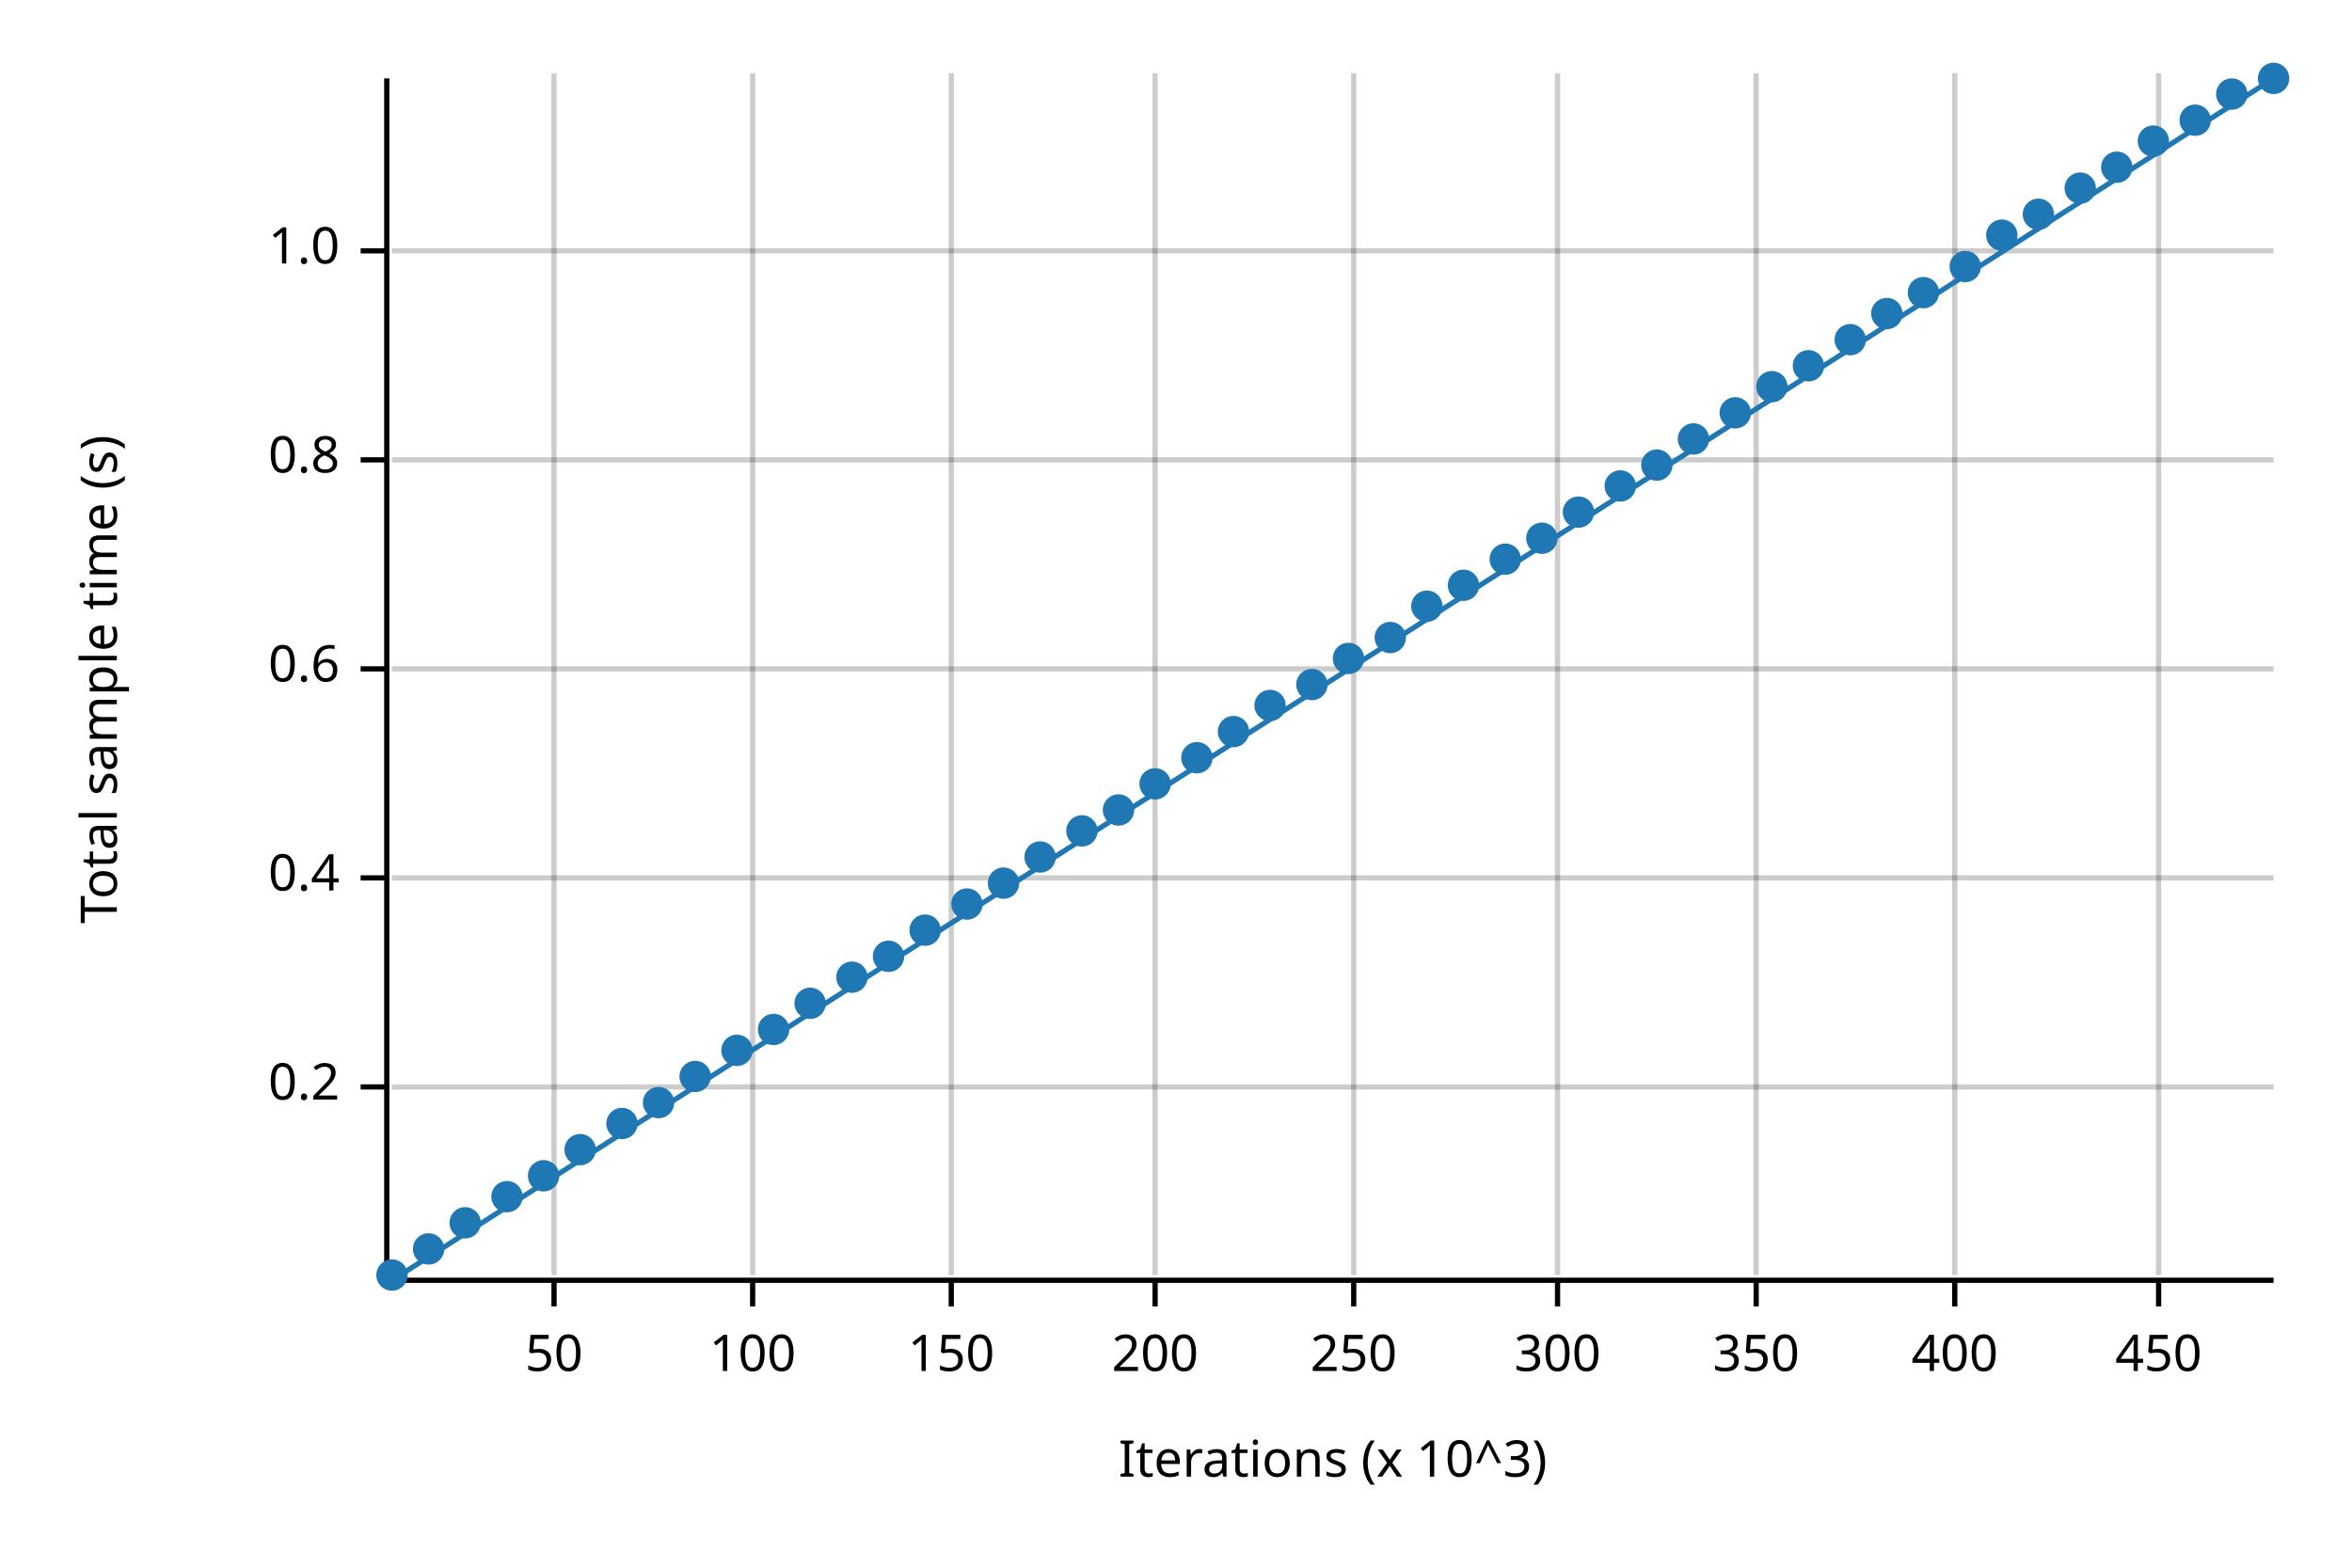
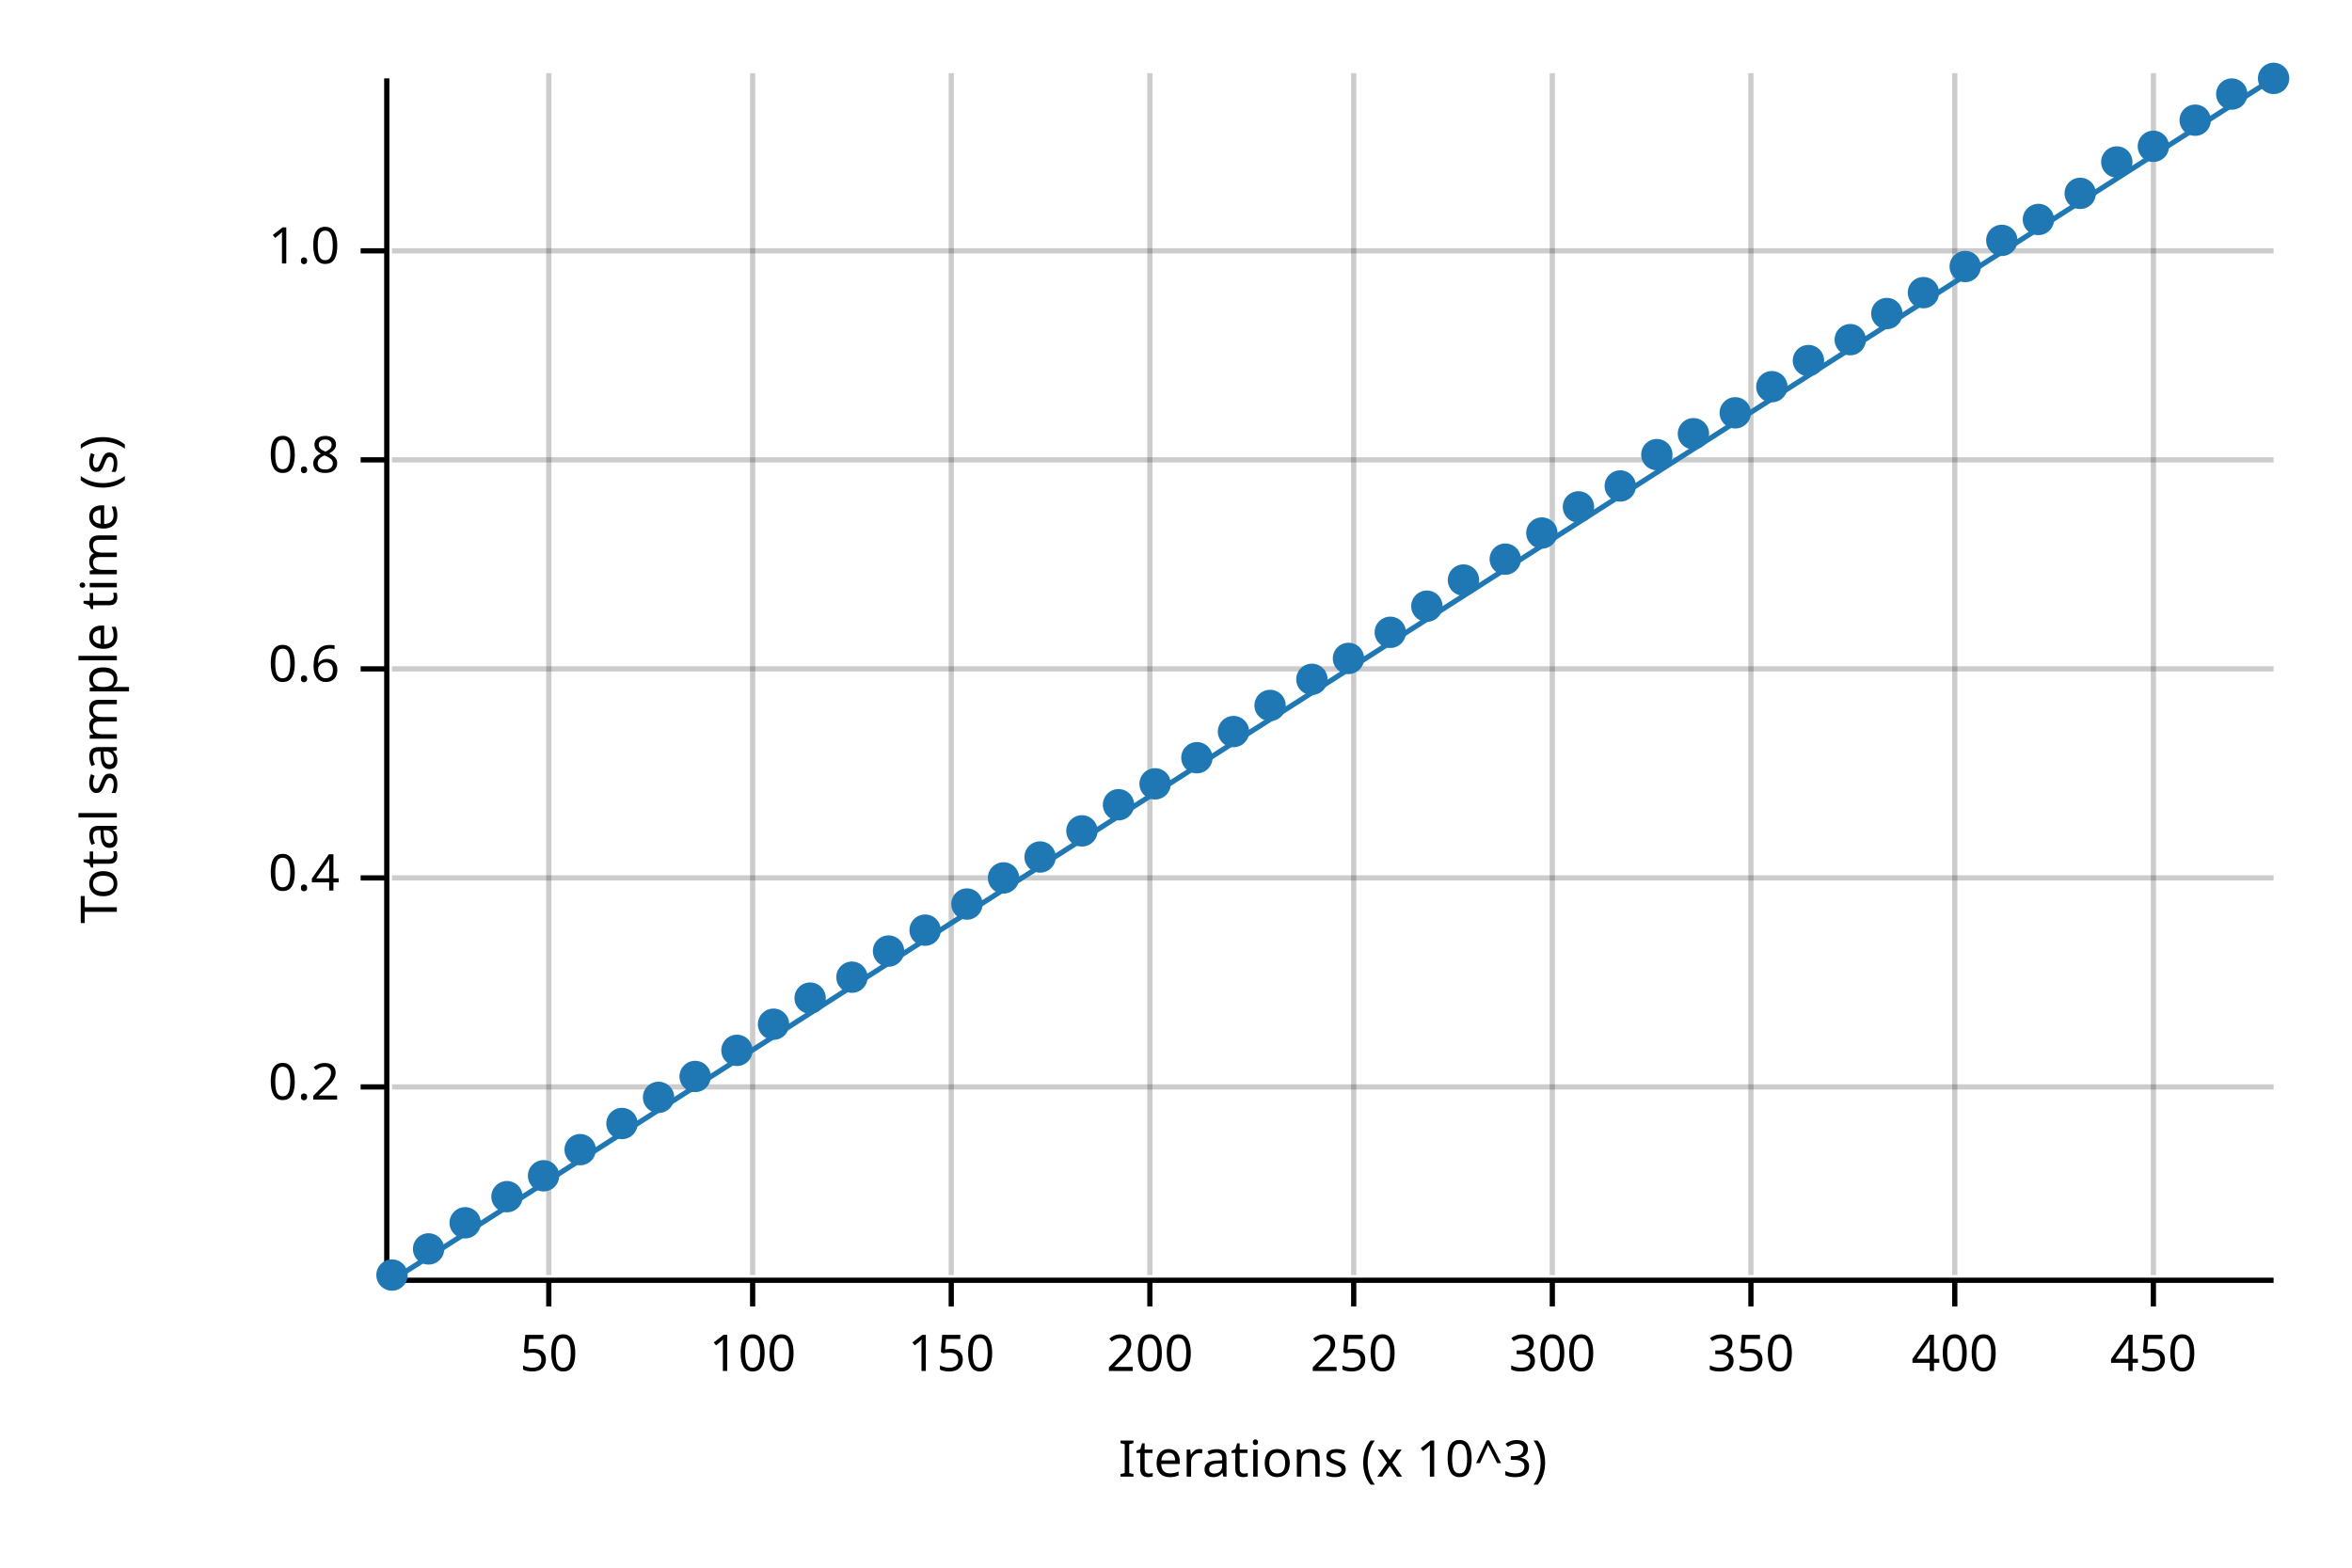
<svg xmlns="http://www.w3.org/2000/svg" width="450" height="300" viewBox="0 0 450 300">
  <text x="15" y="130" dy="0.76em" text-anchor="middle" font-family="sans-serif" font-size="9.677" opacity="1" fill="#000000" transform="rotate(270, 15, 130)">
Total sample time (s)
</text>
  <text x="255" y="285" dy="-0.5ex" text-anchor="middle" font-family="sans-serif" font-size="9.677" opacity="1" fill="#000000">
Iterations (x 10^3)
</text>
-   <line opacity="0.2" stroke="#000000" stroke-width="1" x1="106" y1="244" x2="106" y2="14" />
+   <line opacity="0.2" stroke="#000000" stroke-width="1" x1="105" y1="244" x2="105" y2="14" />
  <line opacity="0.2" stroke="#000000" stroke-width="1" x1="144" y1="244" x2="144" y2="14" />
  <line opacity="0.2" stroke="#000000" stroke-width="1" x1="182" y1="244" x2="182" y2="14" />
-   <line opacity="0.2" stroke="#000000" stroke-width="1" x1="221" y1="244" x2="221" y2="14" />
+   <line opacity="0.2" stroke="#000000" stroke-width="1" x1="220" y1="244" x2="220" y2="14" />
  <line opacity="0.2" stroke="#000000" stroke-width="1" x1="259" y1="244" x2="259" y2="14" />
-   <line opacity="0.2" stroke="#000000" stroke-width="1" x1="298" y1="244" x2="298" y2="14" />
-   <line opacity="0.2" stroke="#000000" stroke-width="1" x1="336" y1="244" x2="336" y2="14" />
+   <line opacity="0.2" stroke="#000000" stroke-width="1" x1="297" y1="244" x2="297" y2="14" />
+   <line opacity="0.2" stroke="#000000" stroke-width="1" x1="335" y1="244" x2="335" y2="14" />
  <line opacity="0.2" stroke="#000000" stroke-width="1" x1="374" y1="244" x2="374" y2="14" />
-   <line opacity="0.2" stroke="#000000" stroke-width="1" x1="413" y1="244" x2="413" y2="14" />
+   <line opacity="0.2" stroke="#000000" stroke-width="1" x1="412" y1="244" x2="412" y2="14" />
  <line opacity="0.2" stroke="#000000" stroke-width="1" x1="75" y1="208" x2="435" y2="208" />
  <line opacity="0.2" stroke="#000000" stroke-width="1" x1="75" y1="168" x2="435" y2="168" />
  <line opacity="0.2" stroke="#000000" stroke-width="1" x1="75" y1="128" x2="435" y2="128" />
  <line opacity="0.2" stroke="#000000" stroke-width="1" x1="75" y1="88" x2="435" y2="88" />
  <line opacity="0.2" stroke="#000000" stroke-width="1" x1="75" y1="48" x2="435" y2="48" />
  <polyline fill="none" opacity="1" stroke="#000000" stroke-width="1" points="74,15 74,245 " />
  <text x="65" y="208" dy="0.5ex" text-anchor="end" font-family="sans-serif" font-size="9.677" opacity="1" fill="#000000">
0.2
</text>
  <polyline fill="none" opacity="1" stroke="#000000" stroke-width="1" points="69,208 74,208 " />
  <text x="65" y="168" dy="0.5ex" text-anchor="end" font-family="sans-serif" font-size="9.677" opacity="1" fill="#000000">
0.4
</text>
  <polyline fill="none" opacity="1" stroke="#000000" stroke-width="1" points="69,168 74,168 " />
  <text x="65" y="128" dy="0.5ex" text-anchor="end" font-family="sans-serif" font-size="9.677" opacity="1" fill="#000000">
0.6
</text>
  <polyline fill="none" opacity="1" stroke="#000000" stroke-width="1" points="69,128 74,128 " />
  <text x="65" y="88" dy="0.5ex" text-anchor="end" font-family="sans-serif" font-size="9.677" opacity="1" fill="#000000">
0.8
</text>
  <polyline fill="none" opacity="1" stroke="#000000" stroke-width="1" points="69,88 74,88 " />
  <text x="65" y="48" dy="0.5ex" text-anchor="end" font-family="sans-serif" font-size="9.677" opacity="1" fill="#000000">
1.0
</text>
  <polyline fill="none" opacity="1" stroke="#000000" stroke-width="1" points="69,48 74,48 " />
  <polyline fill="none" opacity="1" stroke="#000000" stroke-width="1" points="75,245 435,245 " />
-   <text x="106" y="255" dy="0.76em" text-anchor="middle" font-family="sans-serif" font-size="9.677" opacity="1" fill="#000000">
+   <text x="105" y="255" dy="0.76em" text-anchor="middle" font-family="sans-serif" font-size="9.677" opacity="1" fill="#000000">
50
</text>
-   <polyline fill="none" opacity="1" stroke="#000000" stroke-width="1" points="106,245 106,250 " />
+   <polyline fill="none" opacity="1" stroke="#000000" stroke-width="1" points="105,245 105,250 " />
  <text x="144" y="255" dy="0.76em" text-anchor="middle" font-family="sans-serif" font-size="9.677" opacity="1" fill="#000000">
100
</text>
  <polyline fill="none" opacity="1" stroke="#000000" stroke-width="1" points="144,245 144,250 " />
  <text x="182" y="255" dy="0.76em" text-anchor="middle" font-family="sans-serif" font-size="9.677" opacity="1" fill="#000000">
150
</text>
  <polyline fill="none" opacity="1" stroke="#000000" stroke-width="1" points="182,245 182,250 " />
-   <text x="221" y="255" dy="0.76em" text-anchor="middle" font-family="sans-serif" font-size="9.677" opacity="1" fill="#000000">
+   <text x="220" y="255" dy="0.76em" text-anchor="middle" font-family="sans-serif" font-size="9.677" opacity="1" fill="#000000">
200
</text>
-   <polyline fill="none" opacity="1" stroke="#000000" stroke-width="1" points="221,245 221,250 " />
+   <polyline fill="none" opacity="1" stroke="#000000" stroke-width="1" points="220,245 220,250 " />
  <text x="259" y="255" dy="0.76em" text-anchor="middle" font-family="sans-serif" font-size="9.677" opacity="1" fill="#000000">
250
</text>
  <polyline fill="none" opacity="1" stroke="#000000" stroke-width="1" points="259,245 259,250 " />
-   <text x="298" y="255" dy="0.76em" text-anchor="middle" font-family="sans-serif" font-size="9.677" opacity="1" fill="#000000">
+   <text x="297" y="255" dy="0.76em" text-anchor="middle" font-family="sans-serif" font-size="9.677" opacity="1" fill="#000000">
300
</text>
-   <polyline fill="none" opacity="1" stroke="#000000" stroke-width="1" points="298,245 298,250 " />
-   <text x="336" y="255" dy="0.76em" text-anchor="middle" font-family="sans-serif" font-size="9.677" opacity="1" fill="#000000">
+   <polyline fill="none" opacity="1" stroke="#000000" stroke-width="1" points="297,245 297,250 " />
+   <text x="335" y="255" dy="0.76em" text-anchor="middle" font-family="sans-serif" font-size="9.677" opacity="1" fill="#000000">
350
</text>
-   <polyline fill="none" opacity="1" stroke="#000000" stroke-width="1" points="336,245 336,250 " />
+   <polyline fill="none" opacity="1" stroke="#000000" stroke-width="1" points="335,245 335,250 " />
  <text x="374" y="255" dy="0.76em" text-anchor="middle" font-family="sans-serif" font-size="9.677" opacity="1" fill="#000000">
400
</text>
  <polyline fill="none" opacity="1" stroke="#000000" stroke-width="1" points="374,245 374,250 " />
-   <text x="413" y="255" dy="0.76em" text-anchor="middle" font-family="sans-serif" font-size="9.677" opacity="1" fill="#000000">
+   <text x="412" y="255" dy="0.76em" text-anchor="middle" font-family="sans-serif" font-size="9.677" opacity="1" fill="#000000">
450
</text>
-   <polyline fill="none" opacity="1" stroke="#000000" stroke-width="1" points="413,245 413,250 " />
+   <polyline fill="none" opacity="1" stroke="#000000" stroke-width="1" points="412,245 412,250 " />
  <circle cx="75" cy="244" r="3" opacity="1" fill="#1F78B4" stroke="none" stroke-width="1" />
  <circle cx="82" cy="239" r="3" opacity="1" fill="#1F78B4" stroke="none" stroke-width="1" />
  <circle cx="89" cy="234" r="3" opacity="1" fill="#1F78B4" stroke="none" stroke-width="1" />
  <circle cx="97" cy="229" r="3" opacity="1" fill="#1F78B4" stroke="none" stroke-width="1" />
  <circle cx="104" cy="225" r="3" opacity="1" fill="#1F78B4" stroke="none" stroke-width="1" />
  <circle cx="111" cy="220" r="3" opacity="1" fill="#1F78B4" stroke="none" stroke-width="1" />
  <circle cx="119" cy="215" r="3" opacity="1" fill="#1F78B4" stroke="none" stroke-width="1" />
-   <circle cx="126" cy="211" r="3" opacity="1" fill="#1F78B4" stroke="none" stroke-width="1" />
+   <circle cx="126" cy="210" r="3" opacity="1" fill="#1F78B4" stroke="none" stroke-width="1" />
  <circle cx="133" cy="206" r="3" opacity="1" fill="#1F78B4" stroke="none" stroke-width="1" />
  <circle cx="141" cy="201" r="3" opacity="1" fill="#1F78B4" stroke="none" stroke-width="1" />
-   <circle cx="148" cy="197" r="3" opacity="1" fill="#1F78B4" stroke="none" stroke-width="1" />
-   <circle cx="155" cy="192" r="3" opacity="1" fill="#1F78B4" stroke="none" stroke-width="1" />
+   <circle cx="148" cy="196" r="3" opacity="1" fill="#1F78B4" stroke="none" stroke-width="1" />
+   <circle cx="155" cy="191" r="3" opacity="1" fill="#1F78B4" stroke="none" stroke-width="1" />
  <circle cx="163" cy="187" r="3" opacity="1" fill="#1F78B4" stroke="none" stroke-width="1" />
-   <circle cx="170" cy="183" r="3" opacity="1" fill="#1F78B4" stroke="none" stroke-width="1" />
+   <circle cx="170" cy="182" r="3" opacity="1" fill="#1F78B4" stroke="none" stroke-width="1" />
  <circle cx="177" cy="178" r="3" opacity="1" fill="#1F78B4" stroke="none" stroke-width="1" />
  <circle cx="185" cy="173" r="3" opacity="1" fill="#1F78B4" stroke="none" stroke-width="1" />
-   <circle cx="192" cy="169" r="3" opacity="1" fill="#1F78B4" stroke="none" stroke-width="1" />
+   <circle cx="192" cy="168" r="3" opacity="1" fill="#1F78B4" stroke="none" stroke-width="1" />
  <circle cx="199" cy="164" r="3" opacity="1" fill="#1F78B4" stroke="none" stroke-width="1" />
  <circle cx="207" cy="159" r="3" opacity="1" fill="#1F78B4" stroke="none" stroke-width="1" />
-   <circle cx="214" cy="155" r="3" opacity="1" fill="#1F78B4" stroke="none" stroke-width="1" />
+   <circle cx="214" cy="154" r="3" opacity="1" fill="#1F78B4" stroke="none" stroke-width="1" />
  <circle cx="221" cy="150" r="3" opacity="1" fill="#1F78B4" stroke="none" stroke-width="1" />
  <circle cx="229" cy="145" r="3" opacity="1" fill="#1F78B4" stroke="none" stroke-width="1" />
  <circle cx="236" cy="140" r="3" opacity="1" fill="#1F78B4" stroke="none" stroke-width="1" />
  <circle cx="243" cy="135" r="3" opacity="1" fill="#1F78B4" stroke="none" stroke-width="1" />
-   <circle cx="251" cy="131" r="3" opacity="1" fill="#1F78B4" stroke="none" stroke-width="1" />
+   <circle cx="251" cy="130" r="3" opacity="1" fill="#1F78B4" stroke="none" stroke-width="1" />
  <circle cx="258" cy="126" r="3" opacity="1" fill="#1F78B4" stroke="none" stroke-width="1" />
-   <circle cx="266" cy="122" r="3" opacity="1" fill="#1F78B4" stroke="none" stroke-width="1" />
+   <circle cx="266" cy="121" r="3" opacity="1" fill="#1F78B4" stroke="none" stroke-width="1" />
  <circle cx="273" cy="116" r="3" opacity="1" fill="#1F78B4" stroke="none" stroke-width="1" />
-   <circle cx="280" cy="112" r="3" opacity="1" fill="#1F78B4" stroke="none" stroke-width="1" />
+   <circle cx="280" cy="111" r="3" opacity="1" fill="#1F78B4" stroke="none" stroke-width="1" />
  <circle cx="288" cy="107" r="3" opacity="1" fill="#1F78B4" stroke="none" stroke-width="1" />
-   <circle cx="295" cy="103" r="3" opacity="1" fill="#1F78B4" stroke="none" stroke-width="1" />
-   <circle cx="302" cy="98" r="3" opacity="1" fill="#1F78B4" stroke="none" stroke-width="1" />
+   <circle cx="295" cy="102" r="3" opacity="1" fill="#1F78B4" stroke="none" stroke-width="1" />
+   <circle cx="302" cy="97" r="3" opacity="1" fill="#1F78B4" stroke="none" stroke-width="1" />
  <circle cx="310" cy="93" r="3" opacity="1" fill="#1F78B4" stroke="none" stroke-width="1" />
-   <circle cx="317" cy="89" r="3" opacity="1" fill="#1F78B4" stroke="none" stroke-width="1" />
-   <circle cx="324" cy="84" r="3" opacity="1" fill="#1F78B4" stroke="none" stroke-width="1" />
+   <circle cx="317" cy="87" r="3" opacity="1" fill="#1F78B4" stroke="none" stroke-width="1" />
+   <circle cx="324" cy="83" r="3" opacity="1" fill="#1F78B4" stroke="none" stroke-width="1" />
  <circle cx="332" cy="79" r="3" opacity="1" fill="#1F78B4" stroke="none" stroke-width="1" />
  <circle cx="339" cy="74" r="3" opacity="1" fill="#1F78B4" stroke="none" stroke-width="1" />
-   <circle cx="346" cy="70" r="3" opacity="1" fill="#1F78B4" stroke="none" stroke-width="1" />
+   <circle cx="346" cy="69" r="3" opacity="1" fill="#1F78B4" stroke="none" stroke-width="1" />
  <circle cx="354" cy="65" r="3" opacity="1" fill="#1F78B4" stroke="none" stroke-width="1" />
  <circle cx="361" cy="60" r="3" opacity="1" fill="#1F78B4" stroke="none" stroke-width="1" />
  <circle cx="368" cy="56" r="3" opacity="1" fill="#1F78B4" stroke="none" stroke-width="1" />
  <circle cx="376" cy="51" r="3" opacity="1" fill="#1F78B4" stroke="none" stroke-width="1" />
-   <circle cx="383" cy="45" r="3" opacity="1" fill="#1F78B4" stroke="none" stroke-width="1" />
-   <circle cx="390" cy="41" r="3" opacity="1" fill="#1F78B4" stroke="none" stroke-width="1" />
-   <circle cx="398" cy="36" r="3" opacity="1" fill="#1F78B4" stroke="none" stroke-width="1" />
-   <circle cx="405" cy="32" r="3" opacity="1" fill="#1F78B4" stroke="none" stroke-width="1" />
-   <circle cx="412" cy="27" r="3" opacity="1" fill="#1F78B4" stroke="none" stroke-width="1" />
+   <circle cx="383" cy="46" r="3" opacity="1" fill="#1F78B4" stroke="none" stroke-width="1" />
+   <circle cx="390" cy="42" r="3" opacity="1" fill="#1F78B4" stroke="none" stroke-width="1" />
+   <circle cx="398" cy="37" r="3" opacity="1" fill="#1F78B4" stroke="none" stroke-width="1" />
+   <circle cx="405" cy="31" r="3" opacity="1" fill="#1F78B4" stroke="none" stroke-width="1" />
+   <circle cx="412" cy="28" r="3" opacity="1" fill="#1F78B4" stroke="none" stroke-width="1" />
  <circle cx="420" cy="23" r="3" opacity="1" fill="#1F78B4" stroke="none" stroke-width="1" />
  <circle cx="427" cy="18" r="3" opacity="1" fill="#1F78B4" stroke="none" stroke-width="1" />
  <circle cx="435" cy="15" r="3" opacity="1" fill="#1F78B4" stroke="none" stroke-width="1" />
  <polyline fill="none" opacity="1" stroke="#1F78B4" stroke-width="1" points="75,245 435,15 " />
  <polygon opacity="0.25" fill="#1F78B4" points="75,245 435,15 435,15 " />
</svg>
